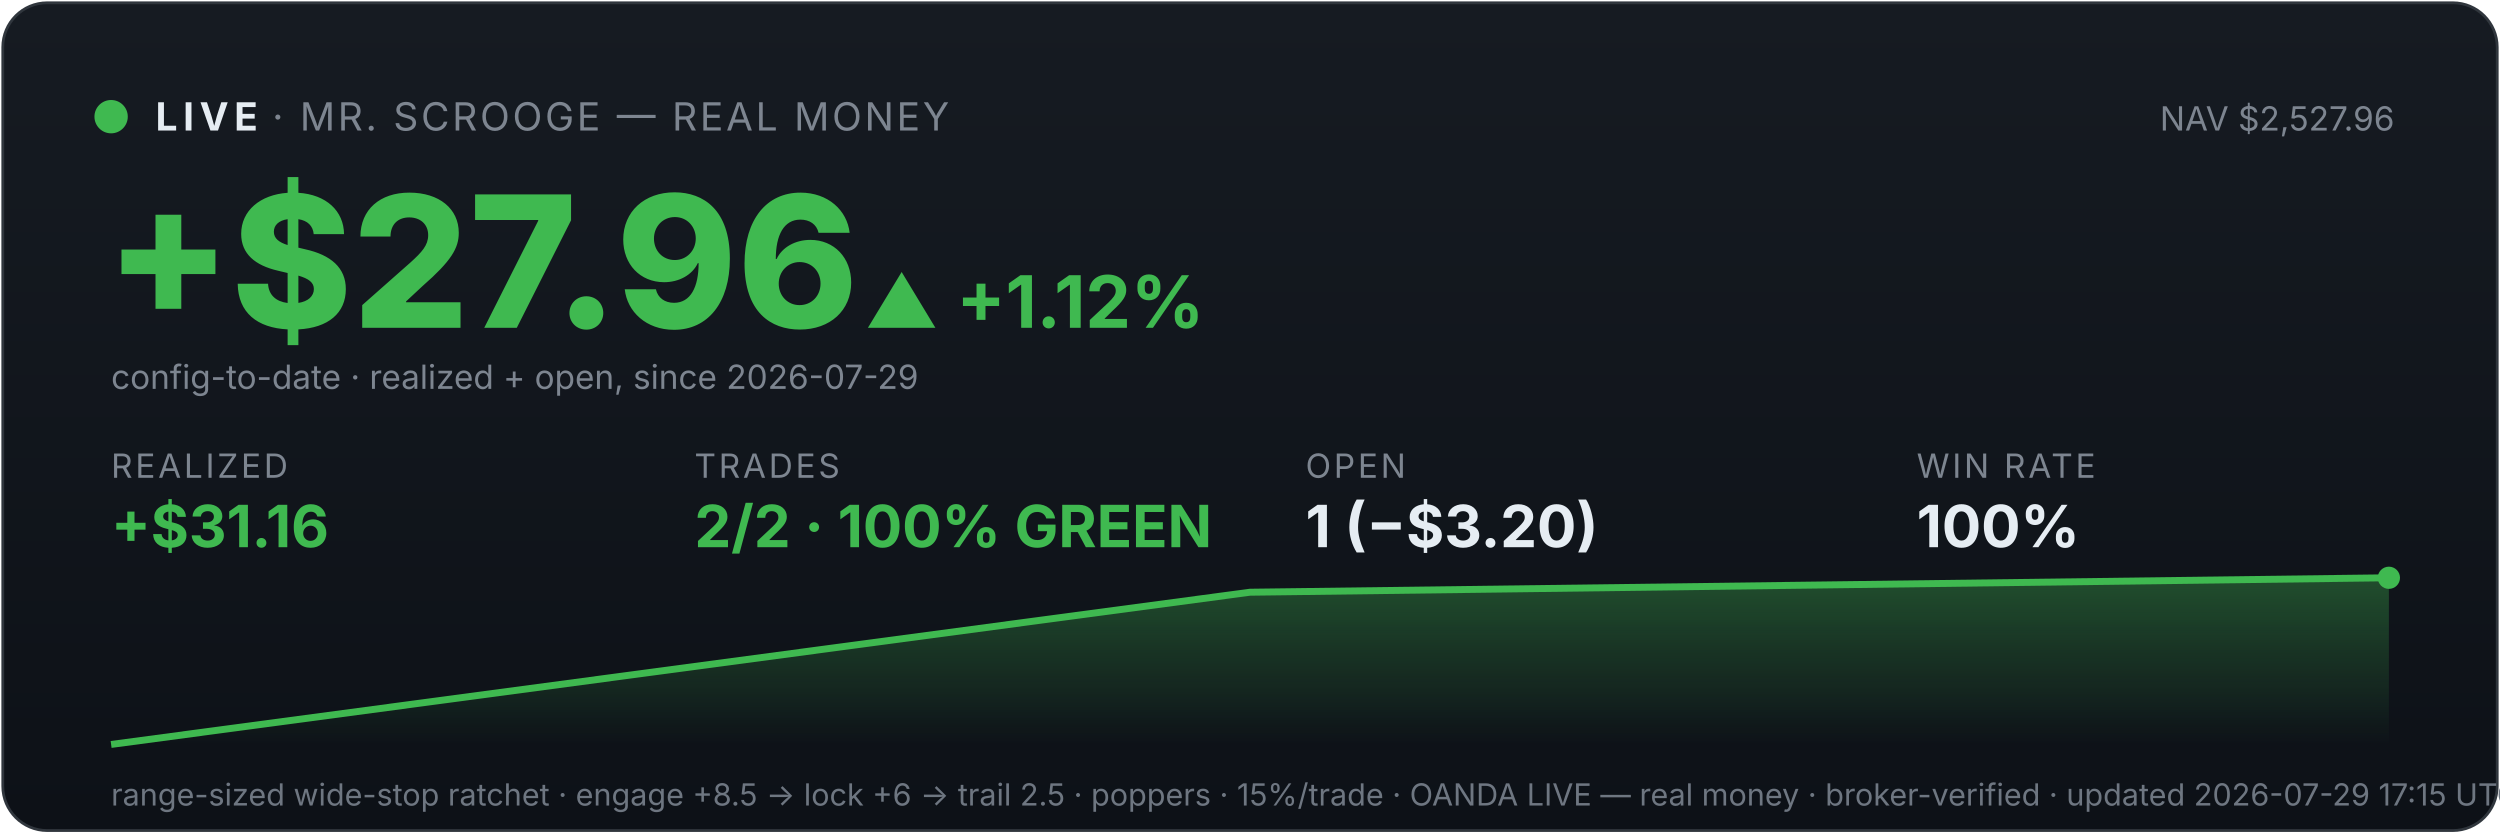
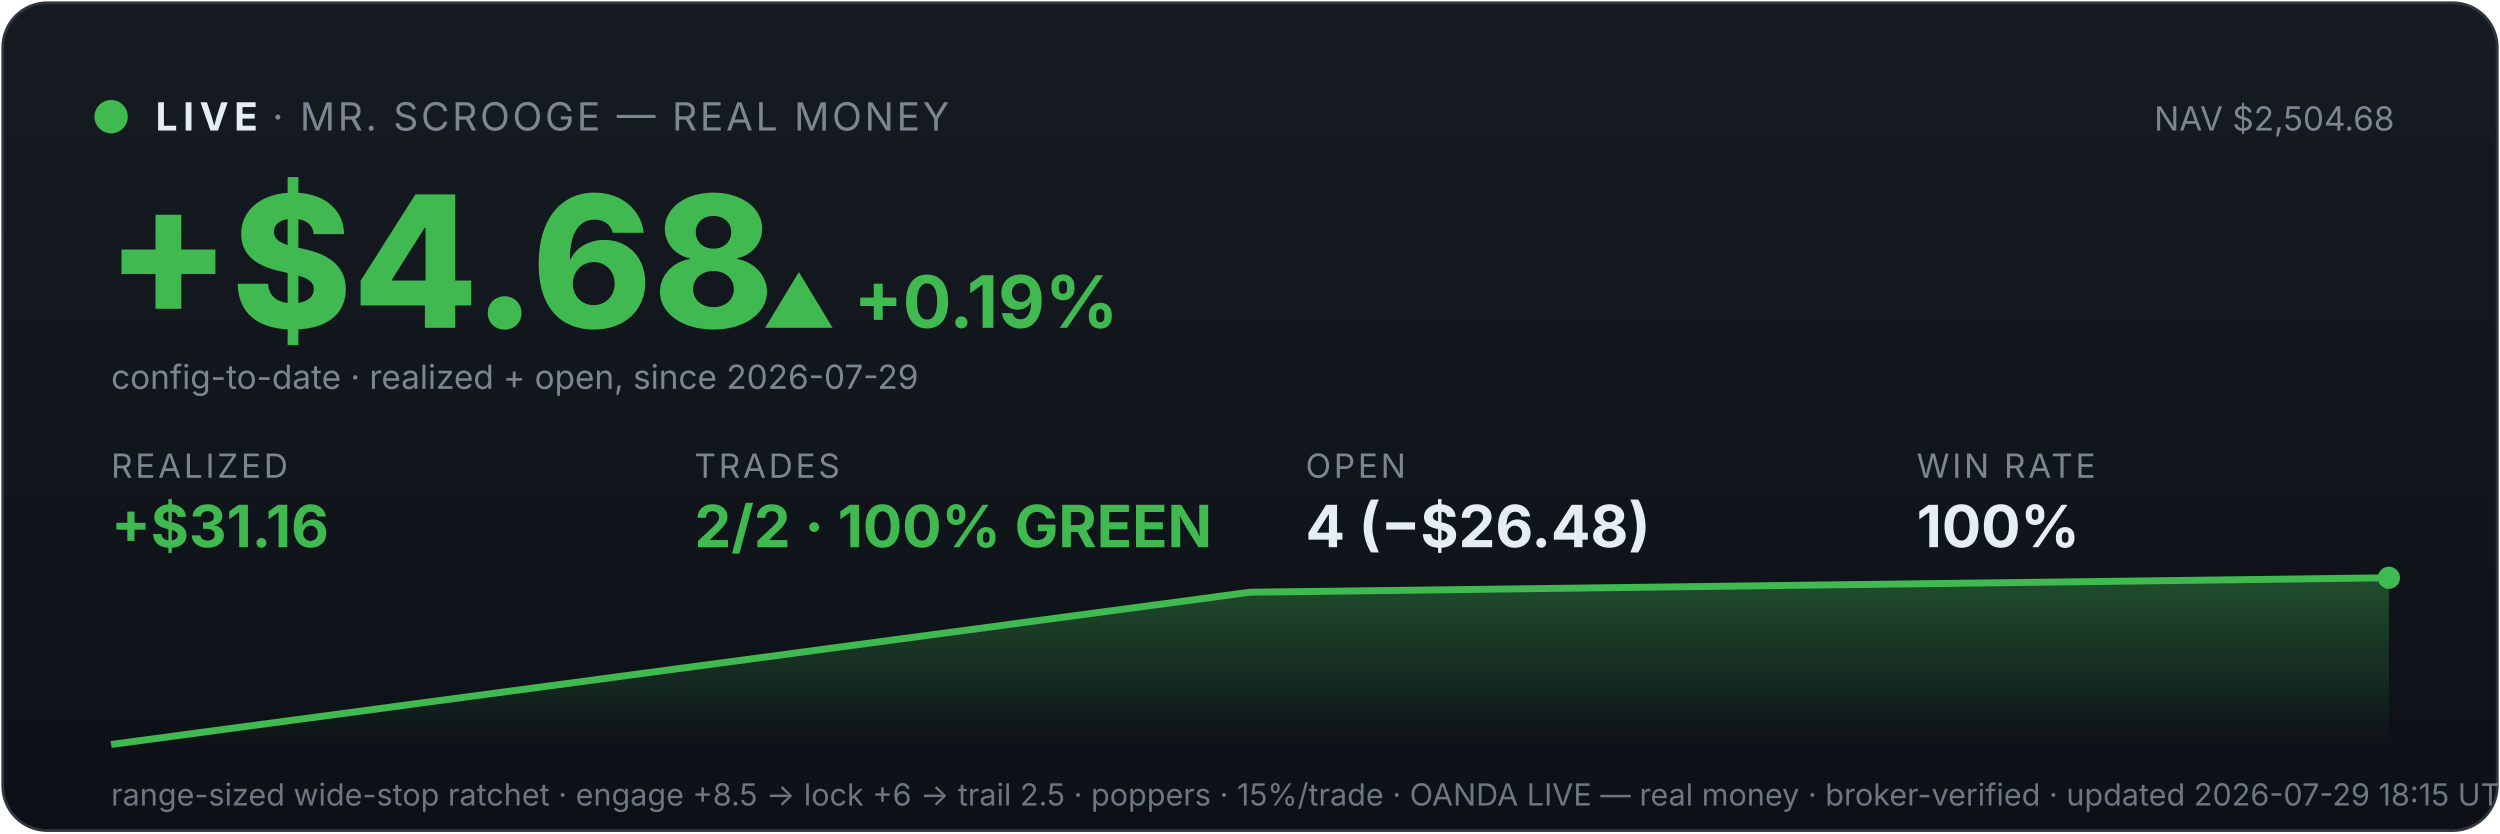
<svg xmlns="http://www.w3.org/2000/svg" viewBox="0 0 900 300" width="100%" font-family="system-ui,-apple-system,sans-serif">
  <defs>
    <linearGradient id="bg" x1="0" y1="0" x2="0" y2="1">
      <stop offset="0" stop-color="#161b22" />
      <stop offset="1" stop-color="#0d1117" />
    </linearGradient>
    <linearGradient id="fill" x1="0" y1="0" x2="0" y2="1">
      <stop offset="0" stop-color="#3fb950" stop-opacity="0.35" />
      <stop offset="1" stop-color="#3fb950" stop-opacity="0" />
    </linearGradient>
  </defs>
  <rect x="1" y="1" width="898" height="298" rx="16" fill="url(#bg)" stroke="#30363d" />
  <circle cx="40" cy="42" r="6" fill="#3fb950" />
  <text x="56" y="47" font-size="14" font-weight="700" fill="#e6edf3" letter-spacing="2">LIVE</text>
  <text x="98" y="47" font-size="14" fill="#7d8590" letter-spacing="1">· MR. SCROOGE — REAL MONEY</text>
-   <text x="862" y="47" font-size="12" fill="#7d8590" text-anchor="end">NAV $2,527.96</text>
-   <text x="38" y="118" font-size="66" font-weight="800" fill="#3fb950">+$27.96</text>
-   <text x="311" y="118" font-size="26" font-weight="700" fill="#3fb950">▲ +1.12%</text>
+   <text x="862" y="47" font-size="12" fill="#7d8590" text-anchor="end">NAV $2,504.68</text>
+   <text x="38" y="118" font-size="66" font-weight="800" fill="#3fb950">+$4.68</text>
+   <text x="274" y="118" font-size="26" font-weight="700" fill="#3fb950">▲ +0.19%</text>
  <text x="40" y="140" font-size="12" fill="#7d8590">config-to-date · realized + open, since 2026-07-29</text>
  <text x="40" y="172" font-family="system-ui,-apple-system,sans-serif" font-size="12" fill="#7d8590" letter-spacing="1">REALIZED</text>
  <text x="40" y="197" font-family="system-ui,-apple-system,sans-serif" font-size="21" font-weight="700" fill="#3fb950">+$31.16</text>
  <text x="250" y="172" font-family="system-ui,-apple-system,sans-serif" font-size="12" fill="#7d8590" letter-spacing="1">TRADES</text>
  <text x="250" y="197" font-family="system-ui,-apple-system,sans-serif" font-size="21" font-weight="700" fill="#3fb950">2/2 · 100% GREEN</text>
  <text x="470" y="172" font-family="system-ui,-apple-system,sans-serif" font-size="12" fill="#7d8590" letter-spacing="1">OPEN</text>
-   <text x="470" y="197" font-family="system-ui,-apple-system,sans-serif" font-size="21" font-weight="700" fill="#e6edf3">1 (−$3.20)</text>
+   <text x="470" y="197" font-family="system-ui,-apple-system,sans-serif" font-size="21" font-weight="700" fill="#e6edf3">4 (−$26.48)</text>
  <text x="690" y="172" font-family="system-ui,-apple-system,sans-serif" font-size="12" fill="#7d8590" letter-spacing="1">WIN RATE</text>
  <text x="690" y="197" font-family="system-ui,-apple-system,sans-serif" font-size="21" font-weight="700" fill="#e6edf3">100%</text>
  <polygon points="40,268 40.0,268.0 450.0,213.2 860.0,208.0 860,268" fill="url(#fill)" />
  <polyline points="40.0,268.0 450.0,213.2 860.0,208.0" fill="none" stroke="#3fb950" stroke-width="2.5" />
  <circle cx="860.0" cy="208.0" r="4" fill="#3fb950" />
-   <text x="40" y="290" font-size="11" fill="#6e7681">range-sized wide-stop ratchet · engage +8.5 → lock +6 → trail 2.5 · poppers · 15%/trade · OANDA LIVE — real money · broker-verified · updated 2026-07-29 17:15 UTC</text>
+   <text x="40" y="290" font-size="11" fill="#6e7681">range-sized wide-stop ratchet · engage +8.5 → lock +6 → trail 2.5 · poppers · 15%/trade · OANDA LIVE — real money · broker-verified · updated 2026-07-29 18:15 UTC</text>
</svg>
